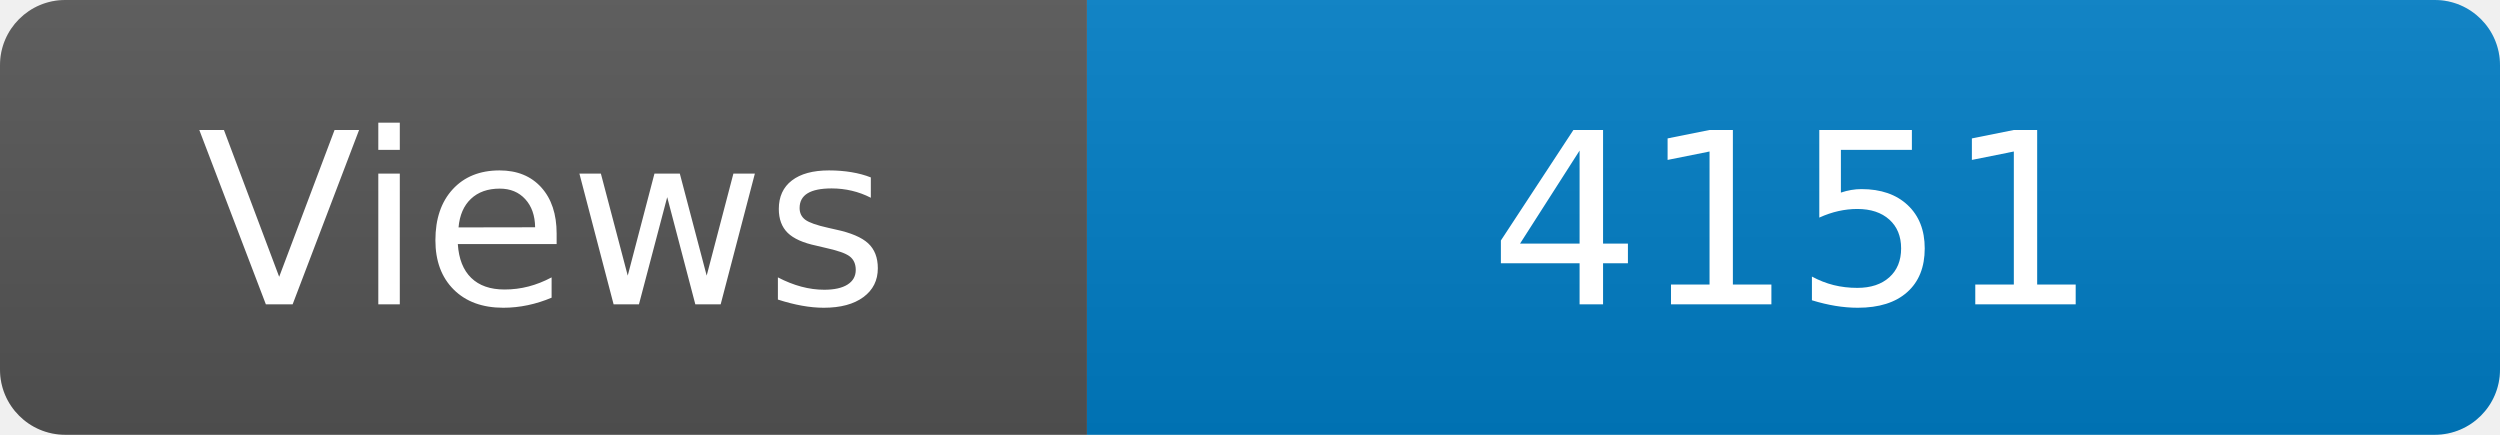
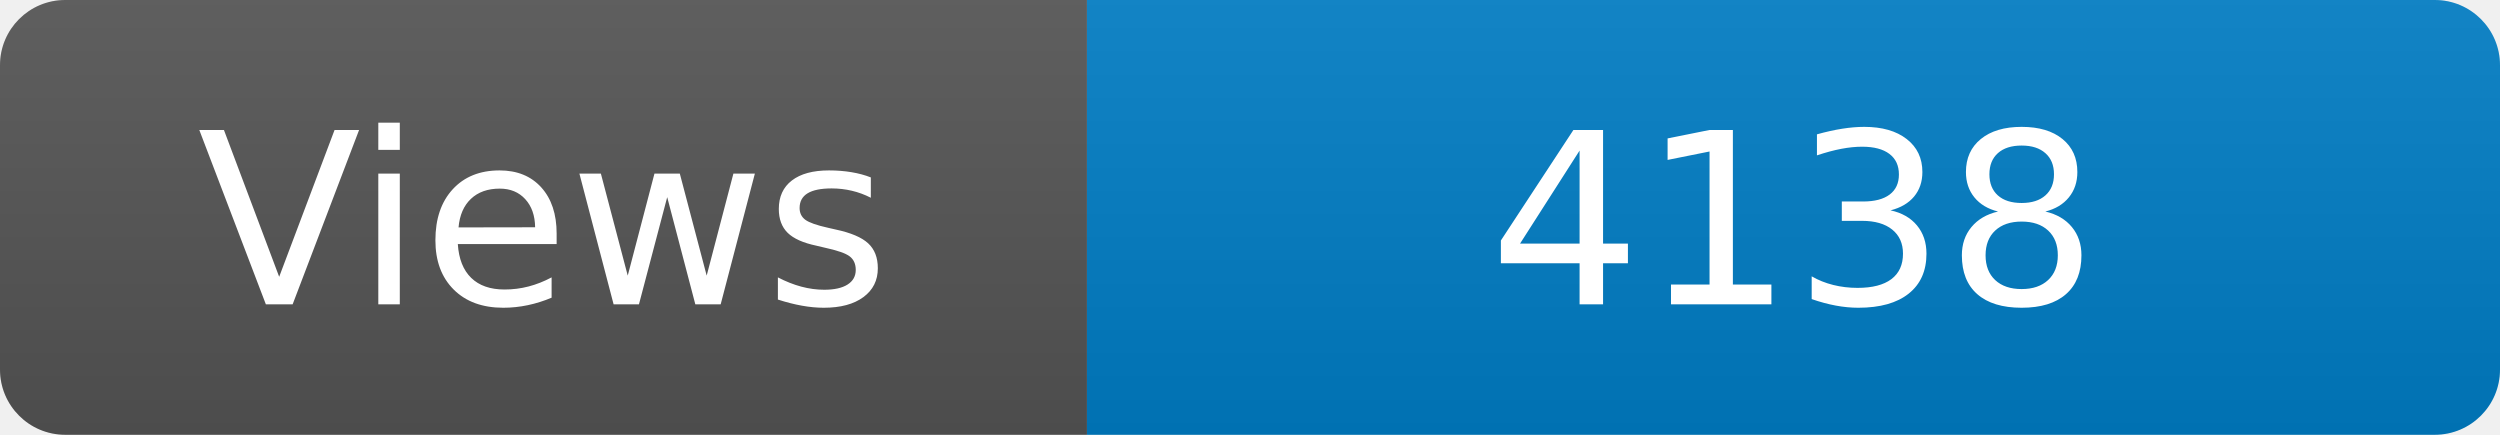
<svg xmlns="http://www.w3.org/2000/svg" width="115" height="20" role="img" aria-label="Maintained?: yes">
  <linearGradient id="s" x2="0" y2="100%">
    <stop offset="0" stop-color="#bbb" stop-opacity=".1" />
    <stop offset="1" stop-opacity=".1" />
  </linearGradient>
  <clipPath id="r">
    <rect width="115" height="20" rx="3" fill="#fff" />
  </clipPath>
  <g clip-path="url(#r)">
    <rect width="50" height="20" fill="#555" />
    <rect x="50" width="160" height="20" fill="#007ec6" />
    <rect width="115" height="20" fill="url(#s)" />
  </g>
  <g fill="#fff" text-anchor="middle" font-family="Verdana,Geneva,DejaVu Sans,sans-serif" font-size="110">
    <text x="250" y="140" transform="scale(.1)" fill="#fff">Views</text>
-     <text x="825" y="140" transform="scale(.1)" fill="#fff">4151</text>
+     <text x="825" y="140" transform="scale(.1)" fill="#fff">4138</text>
  </g>
</svg>
